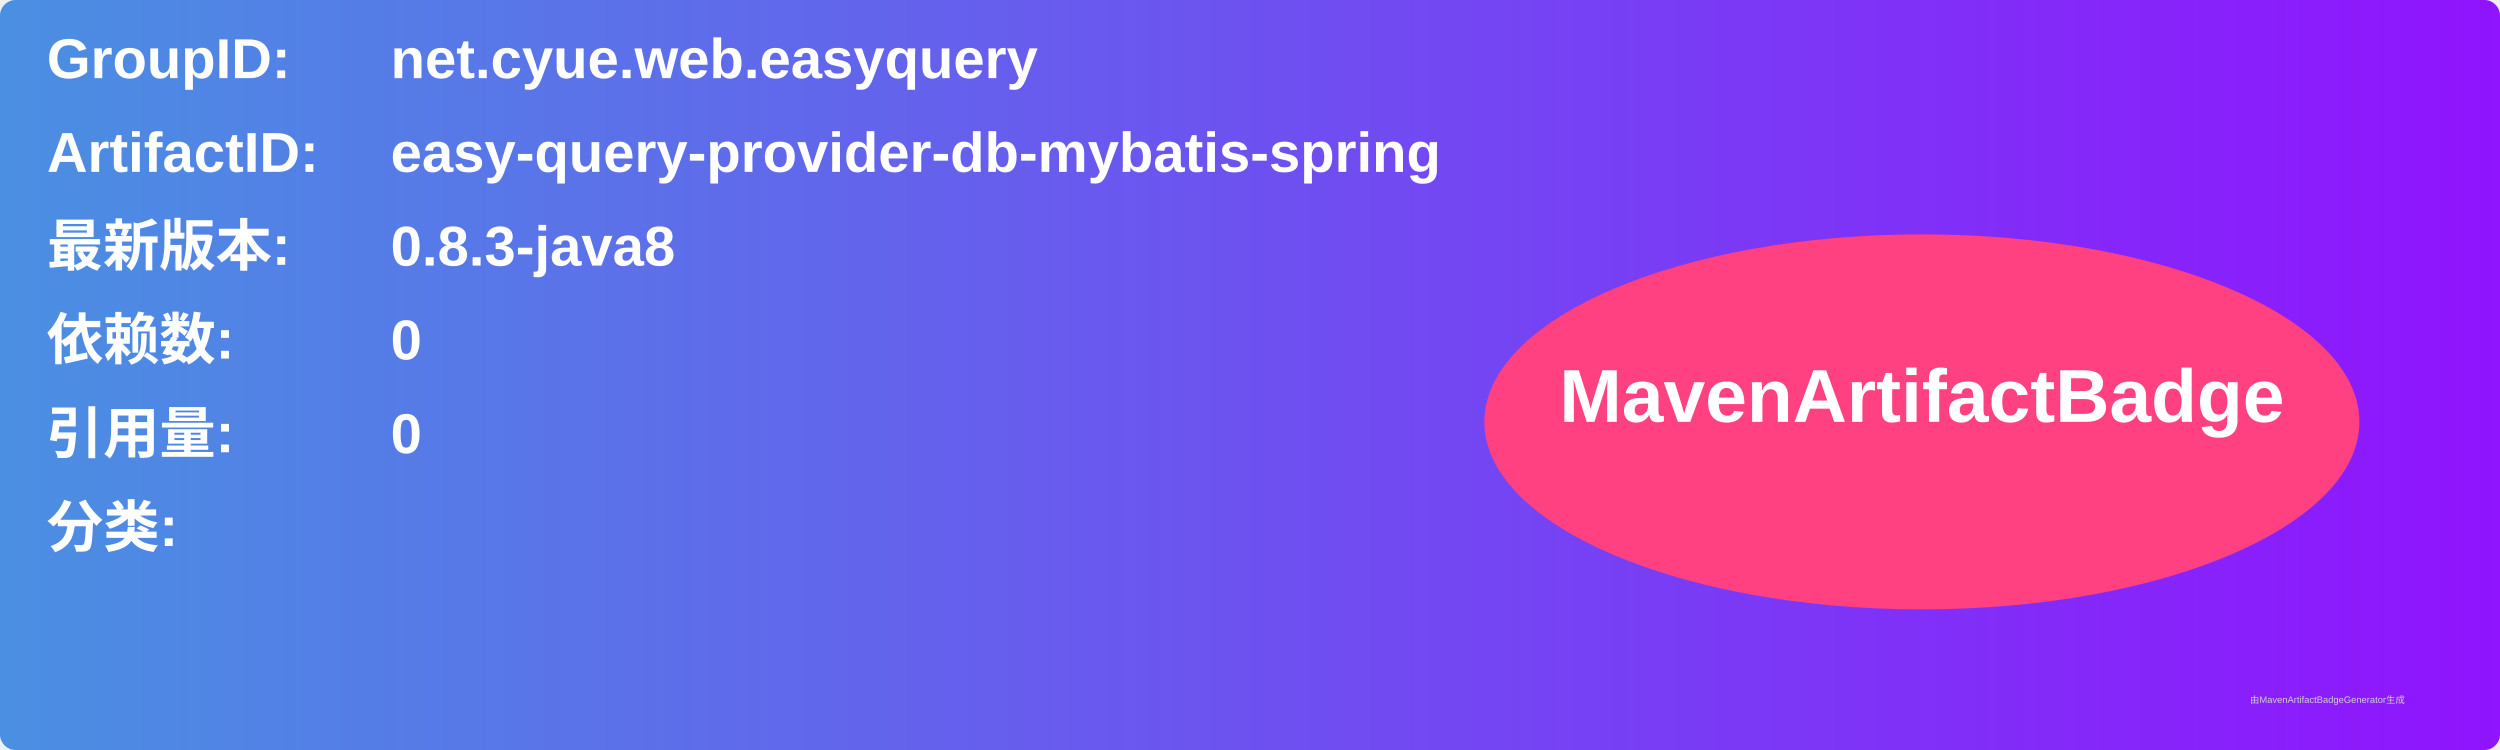
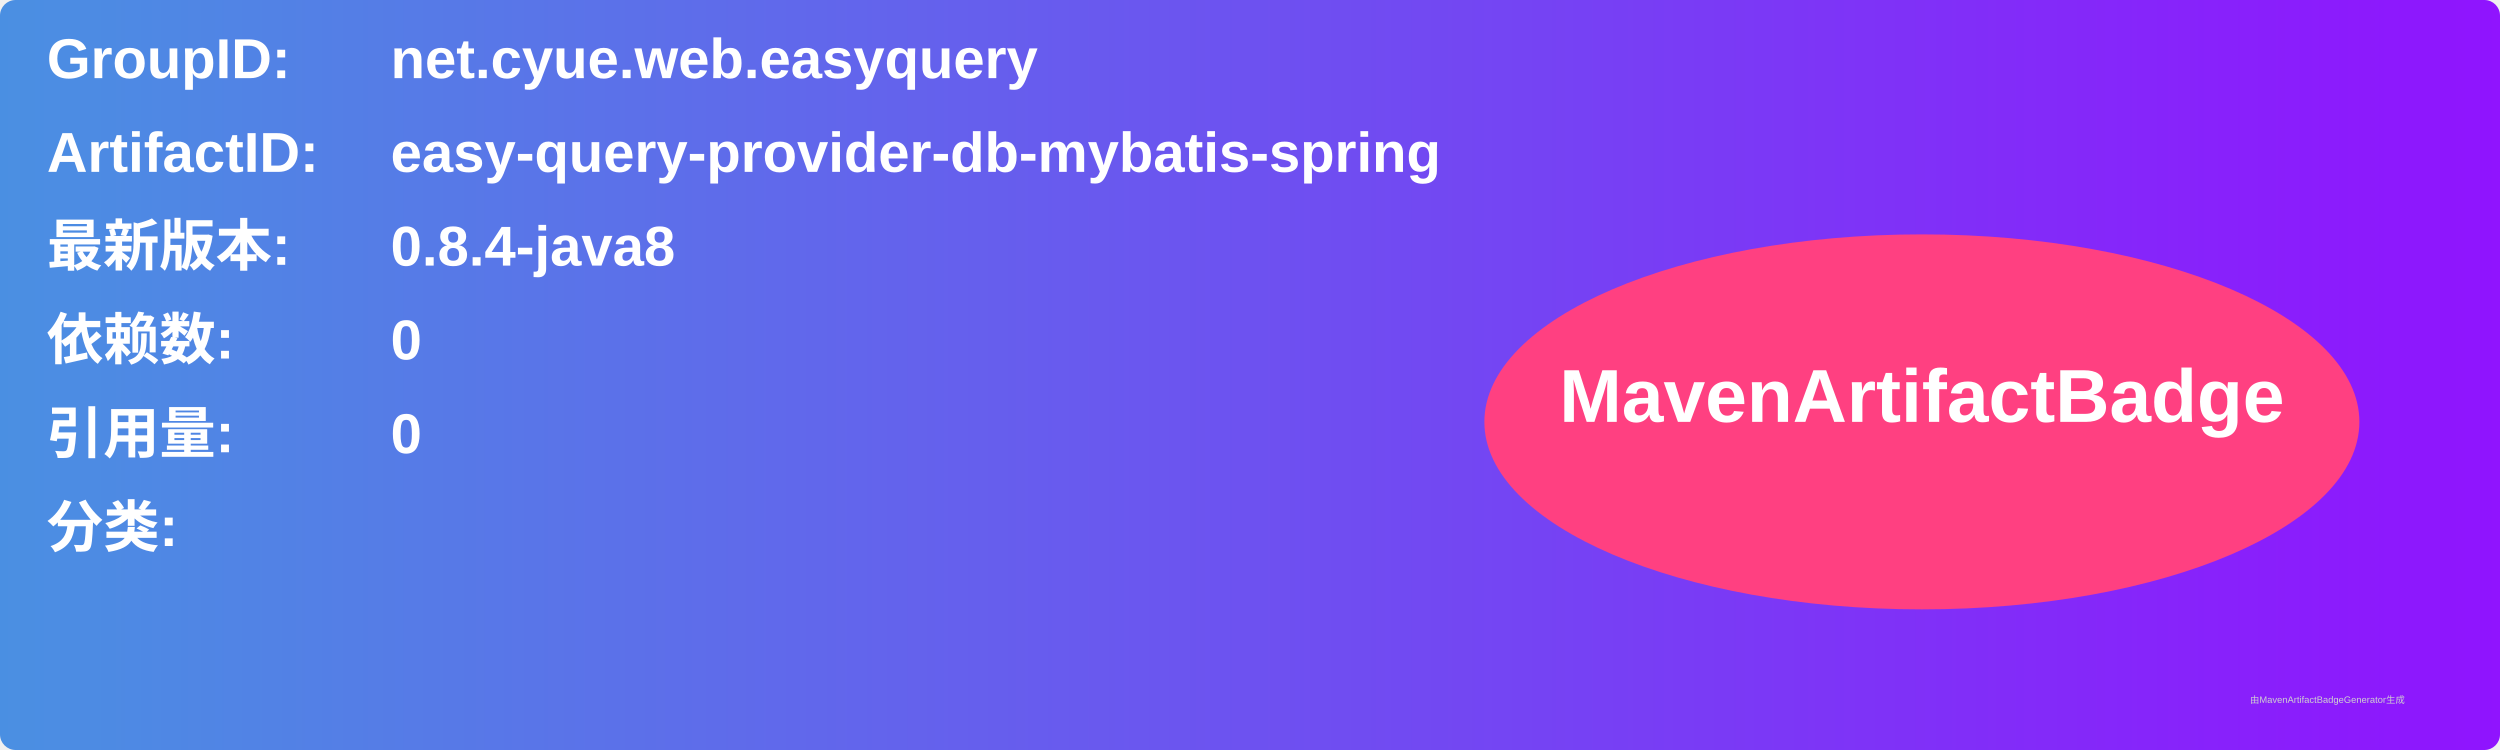
<svg xmlns="http://www.w3.org/2000/svg" width="800" height="240" viewBox="0 0 800 240">
  <linearGradient id="grad" x1="0%" y1="0%" x2="100%" y2="0%">
    <stop offset="0%" stop-color="#4a90e2" />
    <stop offset="100%" stop-color="#9013fe" />
  </linearGradient>
  <rect width="100%" height="100%" rx="5" ry="5" fill="url(#grad)" />
  <g transform="translate(15, 15)">
    <text x="0" y="10" font-family="Arial" font-size="18" fill="white" font-weight="bold" width="260">GroupID:</text>
    <text x="110" y="10" font-family="Arial" font-size="18" fill="white" font-weight="bold" width="460">net.cyue.web.easyquery</text>
    <text x="0" y="40" font-family="Arial" font-size="18" fill="white" font-weight="bold" width="260">ArtifactID:</text>
    <text x="110" y="40" font-family="Arial" font-size="18" fill="white" font-weight="bold" width="460">easy-query-provider-db-mybatis-spring</text>
    <text x="0" y="70" font-family="Arial" font-size="18" fill="white" font-weight="bold">最新版本:</text>
    <text x="110" y="70" font-family="Arial" font-size="18" fill="white" font-weight="bold">
-       <tspan font-weight="bold">0.8.3-java8</tspan>
+       <tspan font-weight="bold">0.8.4-java8</tspan>
    </text>
    <text x="0" y="100" font-family="Arial" font-size="18" fill="white" font-weight="bold">依赖数: </text>
    <text x="110" y="100" font-family="Arial" font-size="18" fill="white">
      <tspan font-weight="bold">0</tspan>
    </text>
    <text x="0" y="130" font-family="Arial" font-size="18" fill="white" font-weight="bold">引用量: </text>
    <text x="110" y="130" font-family="Arial" font-size="18" fill="white">
      <tspan font-weight="bold">0</tspan>
    </text>
    <text x="0" y="160" font-family="Arial" font-size="18" fill="white" font-weight="bold">分类:</text>
    <text x="10" y="190" font-family="Arial" font-size="10" fill="white">
      <tspan font-weight="bold" />
    </text>
    <ellipse cx="600" cy="120" rx="140" ry="60" fill="#ff4081" />
    <text x="600" y="120" text-anchor="middle" font-family="Arial" font-size="24" fill="white" font-weight="bold">MavenArtifactBadge</text>
  </g>
  <text x="720" y="225" font-family="Arial" font-size="3" fill="#d0d0d0">由MavenArtifactBadgeGenerator生成</text>
</svg>
